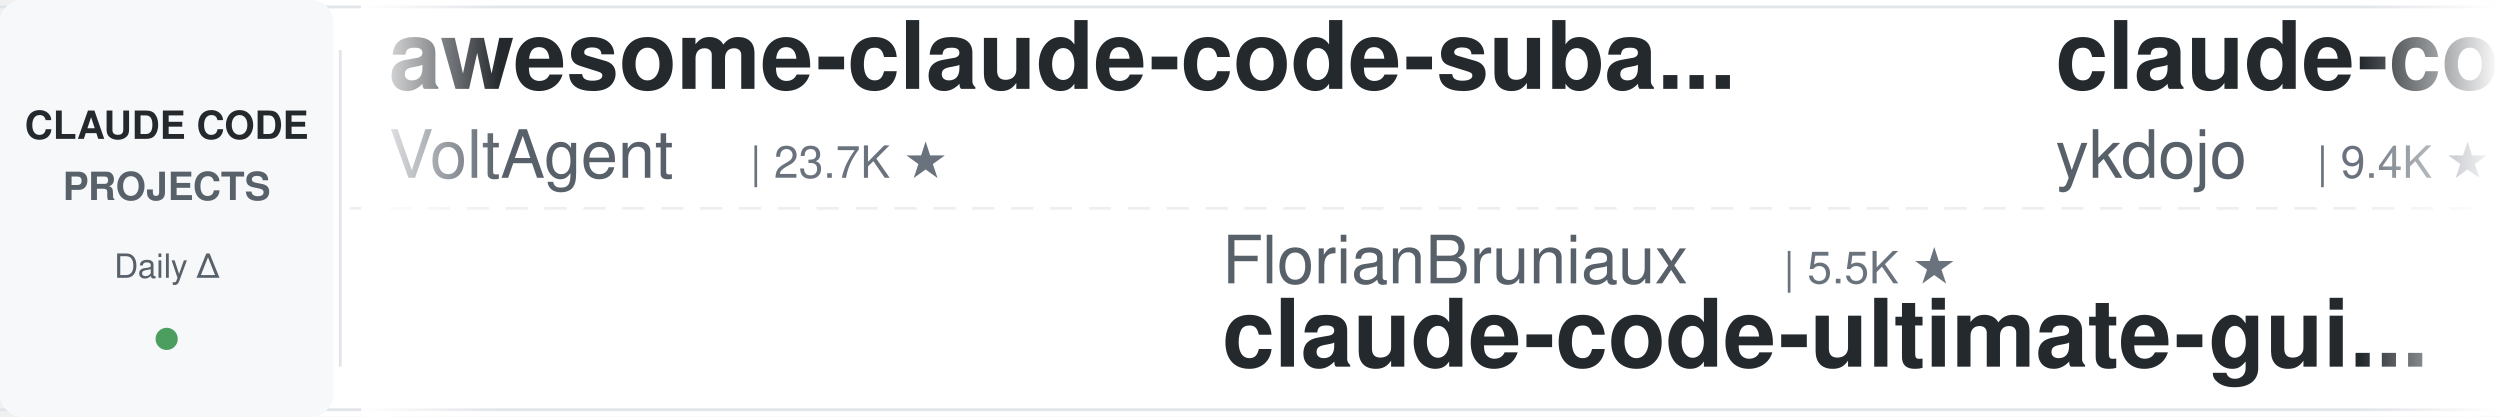
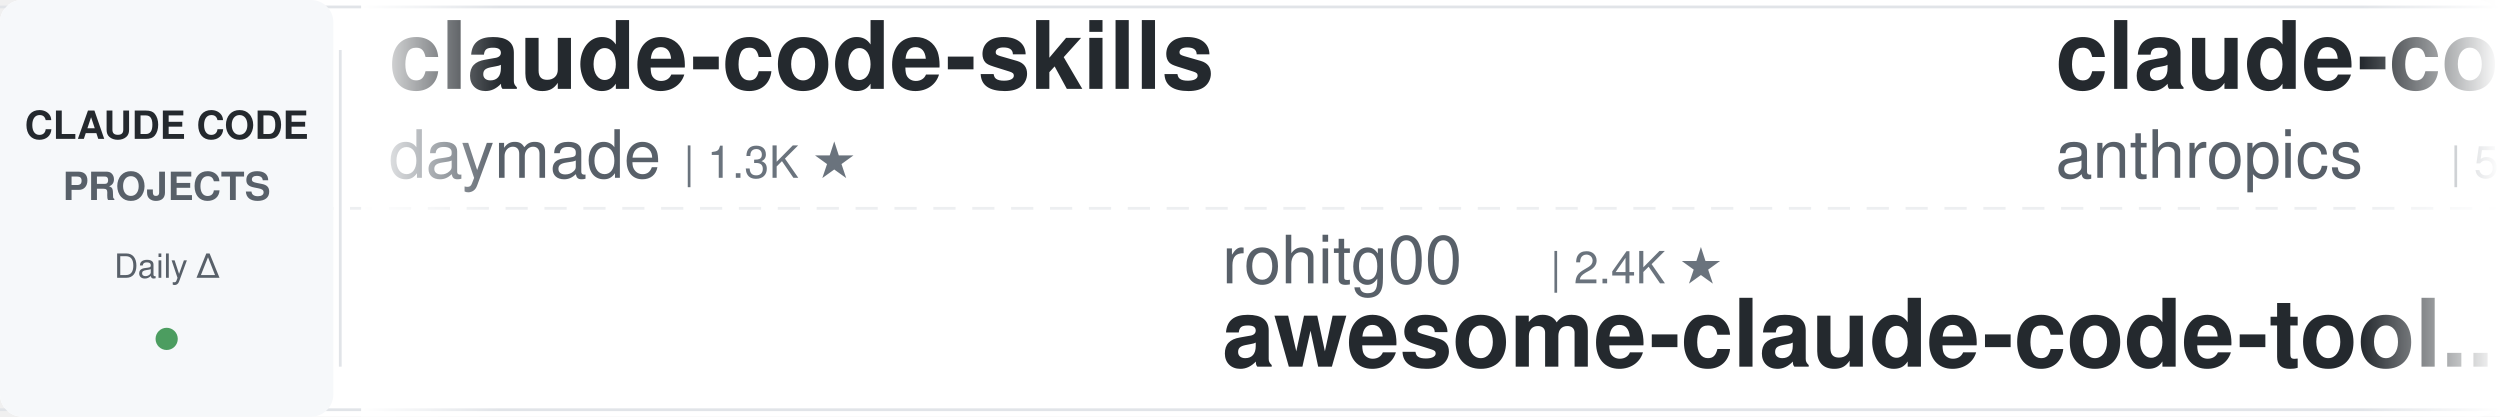
<svg xmlns="http://www.w3.org/2000/svg" width="900" height="150">
  <defs>
    <linearGradient id="leftFade" x1="0%" y1="0%" x2="100%" y2="0%">
      <stop offset="0%" style="stop-color:#ffffff;stop-opacity:1" />
      <stop offset="100%" style="stop-color:#ffffff;stop-opacity:0" />
    </linearGradient>
    <linearGradient id="rightFade" x1="0%" y1="0%" x2="100%" y2="0%">
      <stop offset="0%" style="stop-color:#ffffff;stop-opacity:0" />
      <stop offset="100%" style="stop-color:#ffffff;stop-opacity:1" />
    </linearGradient>
  </defs>
  <rect width="900" height="150" fill="#ffffff" rx="8" />
  <rect x="0" y="2" width="900" height="1" fill="#e1e4e8" />
  <rect x="0" y="147" width="900" height="1" fill="#e1e4e8" />
  <line x1="0" y1="75" x2="900" y2="75" stroke="#e1e4e8" stroke-width="1" stroke-dasharray="8 6" opacity="0.6" />
  <rect x="0" y="0" width="120" height="150" fill="#f6f8fa" rx="8" />
  <text x="60" y="50" font-family="-apple-system, BlinkMacSystemFont, 'Segoe UI', Helvetica, Arial, sans-serif" font-size="14" font-weight="600" fill="#24292e" text-anchor="middle">CLAUDE CODE</text>
  <text x="60" y="72" font-family="-apple-system, BlinkMacSystemFont, 'Segoe UI', Helvetica, Arial, sans-serif" font-size="14" font-weight="600" fill="#586069" text-anchor="middle">PROJECTS</text>
  <text x="60" y="100" font-family="-apple-system, BlinkMacSystemFont, 'Segoe UI', Helvetica, Arial, sans-serif" font-size="12" font-weight="500" fill="#586069" text-anchor="middle">Daily Δ</text>
  <circle cx="60" cy="122" r="4" fill="#22863a" opacity="0.8" />
  <rect x="122" y="18" width="1" height="114" fill="#e1e4e8" />
  <clipPath id="tickerClip">
    <rect x="130" y="0" width="770" height="150" />
  </clipPath>
  <g clip-path="url(#tickerClip)">
    <g id="tickerItems">
      <animateTransform attributeName="transform" attributeType="XML" type="translate" from="0 0" to="-3000 0" dur="54s" repeatCount="indefinite" />
      <g transform="translate(0, 0)">
-         <text x="140" y="32" font-family="-apple-system, BlinkMacSystemFont, 'Segoe UI', Helvetica, Arial, sans-serif" font-size="34" font-weight="600" fill="#24292e">awesome-claude-code-suba...</text>
-         <text x="140" y="64" font-family="-apple-system, BlinkMacSystemFont, 'Segoe UI', Helvetica, Arial, sans-serif" font-size="24" font-weight="400" fill="#586069">VoltAgent</text>
-         <text x="270" y="64" font-family="-apple-system, BlinkMacSystemFont, 'Segoe UI', Helvetica, Arial, sans-serif" font-size="16" font-weight="500" fill="#6a737d">| 23.7K ★</text>
+         <text x="140" y="32" font-family="-apple-system, BlinkMacSystemFont, 'Segoe UI', Helvetica, Arial, sans-serif" font-size="34" font-weight="600" fill="#24292e">claude-code-skills</text>
+         <text x="140" y="64" font-family="-apple-system, BlinkMacSystemFont, 'Segoe UI', Helvetica, Arial, sans-serif" font-size="24" font-weight="400" fill="#586069">daymade</text>
+         <text x="246" y="64" font-family="-apple-system, BlinkMacSystemFont, 'Segoe UI', Helvetica, Arial, sans-serif" font-size="16" font-weight="500" fill="#6a737d">| 1.3K ★</text>
      </g>
      <g transform="translate(300, 0)">
-         <text x="140" y="102" font-family="-apple-system, BlinkMacSystemFont, 'Segoe UI', Helvetica, Arial, sans-serif" font-size="24" font-weight="400" fill="#586069">FlorianBruniaux</text>
-         <text x="342" y="102" font-family="-apple-system, BlinkMacSystemFont, 'Segoe UI', Helvetica, Arial, sans-serif" font-size="16" font-weight="500" fill="#6a737d">| 5.5K ★</text>
-         <text x="140" y="132" font-family="-apple-system, BlinkMacSystemFont, 'Segoe UI', Helvetica, Arial, sans-serif" font-size="34" font-weight="600" fill="#24292e">claude-code-ultimate-gui...</text>
+         <text x="140" y="102" font-family="-apple-system, BlinkMacSystemFont, 'Segoe UI', Helvetica, Arial, sans-serif" font-size="24" font-weight="400" fill="#586069">rohitg00</text>
+         <text x="258" y="102" font-family="-apple-system, BlinkMacSystemFont, 'Segoe UI', Helvetica, Arial, sans-serif" font-size="16" font-weight="500" fill="#6a737d">| 2.4K ★</text>
+         <text x="140" y="132" font-family="-apple-system, BlinkMacSystemFont, 'Segoe UI', Helvetica, Arial, sans-serif" font-size="34" font-weight="600" fill="#24292e">awesome-claude-code-tool...</text>
      </g>
      <g transform="translate(600, 0)">
-         <text x="140" y="32" font-family="-apple-system, BlinkMacSystemFont, 'Segoe UI', Helvetica, Arial, sans-serif" font-size="34" font-weight="600" fill="#24292e">claude-code-tips</text>
-         <text x="140" y="64" font-family="-apple-system, BlinkMacSystemFont, 'Segoe UI', Helvetica, Arial, sans-serif" font-size="24" font-weight="400" fill="#586069">ykdojo</text>
-         <text x="234" y="64" font-family="-apple-system, BlinkMacSystemFont, 'Segoe UI', Helvetica, Arial, sans-serif" font-size="16" font-weight="500" fill="#6a737d">| 9.4K ★</text>
+         <text x="140" y="32" font-family="-apple-system, BlinkMacSystemFont, 'Segoe UI', Helvetica, Arial, sans-serif" font-size="34" font-weight="600" fill="#24292e">claude-code-security-rev...</text>
+         <text x="140" y="64" font-family="-apple-system, BlinkMacSystemFont, 'Segoe UI', Helvetica, Arial, sans-serif" font-size="24" font-weight="400" fill="#586069">anthropics</text>
+         <text x="282" y="64" font-family="-apple-system, BlinkMacSystemFont, 'Segoe UI', Helvetica, Arial, sans-serif" font-size="16" font-weight="500" fill="#6a737d">| 5.6K ★</text>
      </g>
      <g transform="translate(900, 0)">
-         <text x="140" y="102" font-family="-apple-system, BlinkMacSystemFont, 'Segoe UI', Helvetica, Arial, sans-serif" font-size="24" font-weight="400" fill="#586069">feiskyer</text>
-         <text x="258" y="102" font-family="-apple-system, BlinkMacSystemFont, 'Segoe UI', Helvetica, Arial, sans-serif" font-size="16" font-weight="500" fill="#6a737d">| 1.6K ★</text>
-         <text x="140" y="132" font-family="-apple-system, BlinkMacSystemFont, 'Segoe UI', Helvetica, Arial, sans-serif" font-size="34" font-weight="600" fill="#24292e">claude-code-settings</text>
+         <text x="140" y="102" font-family="-apple-system, BlinkMacSystemFont, 'Segoe UI', Helvetica, Arial, sans-serif" font-size="24" font-weight="400" fill="#586069">AICoderTudou</text>
+         <text x="306" y="102" font-family="-apple-system, BlinkMacSystemFont, 'Segoe UI', Helvetica, Arial, sans-serif" font-size="16" font-weight="500" fill="#6a737d">| 497 ★</text>
+         <text x="140" y="132" font-family="-apple-system, BlinkMacSystemFont, 'Segoe UI', Helvetica, Arial, sans-serif" font-size="34" font-weight="600" fill="#24292e">claude-code-tudou</text>
      </g>
      <g transform="translate(1200, 0)">
-         <text x="140" y="32" font-family="-apple-system, BlinkMacSystemFont, 'Segoe UI', Helvetica, Arial, sans-serif" font-size="34" font-weight="600" fill="#24292e">claude-code-book</text>
-         <text x="140" y="64" font-family="-apple-system, BlinkMacSystemFont, 'Segoe UI', Helvetica, Arial, sans-serif" font-size="24" font-weight="400" fill="#586069">lintsinghua</text>
-         <text x="294" y="64" font-family="-apple-system, BlinkMacSystemFont, 'Segoe UI', Helvetica, Arial, sans-serif" font-size="16" font-weight="500" fill="#6a737d">| 4.0K ★</text>
+         <text x="140" y="32" font-family="-apple-system, BlinkMacSystemFont, 'Segoe UI', Helvetica, Arial, sans-serif" font-size="34" font-weight="600" fill="#24292e">claude-code-analysis</text>
+         <text x="140" y="64" font-family="-apple-system, BlinkMacSystemFont, 'Segoe UI', Helvetica, Arial, sans-serif" font-size="24" font-weight="400" fill="#586069">liuup</text>
+         <text x="222" y="64" font-family="-apple-system, BlinkMacSystemFont, 'Segoe UI', Helvetica, Arial, sans-serif" font-size="16" font-weight="500" fill="#6a737d">| 3.6K ★</text>
      </g>
      <g transform="translate(1500, 0)">
-         <text x="140" y="102" font-family="-apple-system, BlinkMacSystemFont, 'Segoe UI', Helvetica, Arial, sans-serif" font-size="24" font-weight="400" fill="#586069">anthropics</text>
-         <text x="282" y="102" font-family="-apple-system, BlinkMacSystemFont, 'Segoe UI', Helvetica, Arial, sans-serif" font-size="16" font-weight="500" fill="#6a737d">| 5.6K ★</text>
-         <text x="140" y="132" font-family="-apple-system, BlinkMacSystemFont, 'Segoe UI', Helvetica, Arial, sans-serif" font-size="34" font-weight="600" fill="#24292e">claude-code-security-rev...</text>
+         <text x="140" y="102" font-family="-apple-system, BlinkMacSystemFont, 'Segoe UI', Helvetica, Arial, sans-serif" font-size="24" font-weight="400" fill="#586069">pedrohcgs</text>
+         <text x="270" y="102" font-family="-apple-system, BlinkMacSystemFont, 'Segoe UI', Helvetica, Arial, sans-serif" font-size="16" font-weight="500" fill="#6a737d">| 1.4K ★</text>
+         <text x="140" y="132" font-family="-apple-system, BlinkMacSystemFont, 'Segoe UI', Helvetica, Arial, sans-serif" font-size="34" font-weight="600" fill="#24292e">claude-code-my-workflow</text>
      </g>
      <g transform="translate(1800, 0)">
-         <text x="140" y="32" font-family="-apple-system, BlinkMacSystemFont, 'Segoe UI', Helvetica, Arial, sans-serif" font-size="34" font-weight="600" fill="#24292e">claude-code-source</text>
-         <text x="140" y="64" font-family="-apple-system, BlinkMacSystemFont, 'Segoe UI', Helvetica, Arial, sans-serif" font-size="24" font-weight="400" fill="#586069">AprilNEA</text>
-         <text x="258" y="64" font-family="-apple-system, BlinkMacSystemFont, 'Segoe UI', Helvetica, Arial, sans-serif" font-size="16" font-weight="500" fill="#6a737d">| 392 ★</text>
+         <text x="140" y="32" font-family="-apple-system, BlinkMacSystemFont, 'Segoe UI', Helvetica, Arial, sans-serif" font-size="34" font-weight="600" fill="#24292e">claude-code-plugins-plus...</text>
+         <text x="140" y="64" font-family="-apple-system, BlinkMacSystemFont, 'Segoe UI', Helvetica, Arial, sans-serif" font-size="24" font-weight="400" fill="#586069">jeremylongshore</text>
+         <text x="342" y="64" font-family="-apple-system, BlinkMacSystemFont, 'Segoe UI', Helvetica, Arial, sans-serif" font-size="16" font-weight="500" fill="#6a737d">| 2.6K ★</text>
      </g>
      <g transform="translate(2100, 0)">
-         <text x="140" y="102" font-family="-apple-system, BlinkMacSystemFont, 'Segoe UI', Helvetica, Arial, sans-serif" font-size="24" font-weight="400" fill="#586069">VILA-Lab</text>
-         <text x="258" y="102" font-family="-apple-system, BlinkMacSystemFont, 'Segoe UI', Helvetica, Arial, sans-serif" font-size="16" font-weight="500" fill="#6a737d">| 2.0K ★</text>
-         <text x="140" y="132" font-family="-apple-system, BlinkMacSystemFont, 'Segoe UI', Helvetica, Arial, sans-serif" font-size="34" font-weight="600" fill="#24292e">Dive-into-Claude-Code</text>
+         <text x="140" y="102" font-family="-apple-system, BlinkMacSystemFont, 'Segoe UI', Helvetica, Arial, sans-serif" font-size="24" font-weight="400" fill="#586069">https-deeplearning-ai</text>
+         <text x="414" y="102" font-family="-apple-system, BlinkMacSystemFont, 'Segoe UI', Helvetica, Arial, sans-serif" font-size="16" font-weight="500" fill="#6a737d">| 536 ★</text>
+         <text x="140" y="132" font-family="-apple-system, BlinkMacSystemFont, 'Segoe UI', Helvetica, Arial, sans-serif" font-size="34" font-weight="600" fill="#24292e">sc-claude-code-files</text>
      </g>
      <g transform="translate(2400, 0)">
-         <text x="140" y="32" font-family="-apple-system, BlinkMacSystemFont, 'Segoe UI', Helvetica, Arial, sans-serif" font-size="34" font-weight="600" fill="#24292e">claude-code-templates</text>
-         <text x="140" y="64" font-family="-apple-system, BlinkMacSystemFont, 'Segoe UI', Helvetica, Arial, sans-serif" font-size="24" font-weight="400" fill="#586069">davila7</text>
-         <text x="246" y="64" font-family="-apple-system, BlinkMacSystemFont, 'Segoe UI', Helvetica, Arial, sans-serif" font-size="16" font-weight="500" fill="#6a737d">| 29.9K ★</text>
+         <text x="140" y="32" font-family="-apple-system, BlinkMacSystemFont, 'Segoe UI', Helvetica, Arial, sans-serif" font-size="34" font-weight="600" fill="#24292e">free-claude-code</text>
+         <text x="140" y="64" font-family="-apple-system, BlinkMacSystemFont, 'Segoe UI', Helvetica, Arial, sans-serif" font-size="24" font-weight="400" fill="#586069">Alishahryar1</text>
+         <text x="306" y="64" font-family="-apple-system, BlinkMacSystemFont, 'Segoe UI', Helvetica, Arial, sans-serif" font-size="16" font-weight="500" fill="#6a737d">| 42.0K ★</text>
      </g>
      <g transform="translate(2700, 0)">
-         <text x="140" y="102" font-family="-apple-system, BlinkMacSystemFont, 'Segoe UI', Helvetica, Arial, sans-serif" font-size="24" font-weight="400" fill="#586069">xu-xiang</text>
-         <text x="258" y="102" font-family="-apple-system, BlinkMacSystemFont, 'Segoe UI', Helvetica, Arial, sans-serif" font-size="16" font-weight="500" fill="#6a737d">| 1.7K ★</text>
-         <text x="140" y="132" font-family="-apple-system, BlinkMacSystemFont, 'Segoe UI', Helvetica, Arial, sans-serif" font-size="34" font-weight="600" fill="#24292e">everything-claude-code-z...</text>
+         <text x="140" y="102" font-family="-apple-system, BlinkMacSystemFont, 'Segoe UI', Helvetica, Arial, sans-serif" font-size="24" font-weight="400" fill="#586069">asgeirtj</text>
+         <text x="258" y="102" font-family="-apple-system, BlinkMacSystemFont, 'Segoe UI', Helvetica, Arial, sans-serif" font-size="16" font-weight="500" fill="#6a737d">| 60.3K ★</text>
+         <text x="140" y="132" font-family="-apple-system, BlinkMacSystemFont, 'Segoe UI', Helvetica, Arial, sans-serif" font-size="34" font-weight="600" fill="#24292e">system_prompts_leaks</text>
      </g>
      <g transform="translate(3000, 0)">
-         <text x="140" y="32" font-family="-apple-system, BlinkMacSystemFont, 'Segoe UI', Helvetica, Arial, sans-serif" font-size="34" font-weight="600" fill="#24292e">awesome-claude-code-suba...</text>
-         <text x="140" y="64" font-family="-apple-system, BlinkMacSystemFont, 'Segoe UI', Helvetica, Arial, sans-serif" font-size="24" font-weight="400" fill="#586069">VoltAgent</text>
-         <text x="270" y="64" font-family="-apple-system, BlinkMacSystemFont, 'Segoe UI', Helvetica, Arial, sans-serif" font-size="16" font-weight="500" fill="#6a737d">| 23.7K ★</text>
+         <text x="140" y="32" font-family="-apple-system, BlinkMacSystemFont, 'Segoe UI', Helvetica, Arial, sans-serif" font-size="34" font-weight="600" fill="#24292e">claude-code-skills</text>
+         <text x="140" y="64" font-family="-apple-system, BlinkMacSystemFont, 'Segoe UI', Helvetica, Arial, sans-serif" font-size="24" font-weight="400" fill="#586069">daymade</text>
+         <text x="246" y="64" font-family="-apple-system, BlinkMacSystemFont, 'Segoe UI', Helvetica, Arial, sans-serif" font-size="16" font-weight="500" fill="#6a737d">| 1.3K ★</text>
      </g>
      <g transform="translate(3300, 0)">
-         <text x="140" y="102" font-family="-apple-system, BlinkMacSystemFont, 'Segoe UI', Helvetica, Arial, sans-serif" font-size="24" font-weight="400" fill="#586069">FlorianBruniaux</text>
-         <text x="342" y="102" font-family="-apple-system, BlinkMacSystemFont, 'Segoe UI', Helvetica, Arial, sans-serif" font-size="16" font-weight="500" fill="#6a737d">| 5.5K ★</text>
-         <text x="140" y="132" font-family="-apple-system, BlinkMacSystemFont, 'Segoe UI', Helvetica, Arial, sans-serif" font-size="34" font-weight="600" fill="#24292e">claude-code-ultimate-gui...</text>
+         <text x="140" y="102" font-family="-apple-system, BlinkMacSystemFont, 'Segoe UI', Helvetica, Arial, sans-serif" font-size="24" font-weight="400" fill="#586069">rohitg00</text>
+         <text x="258" y="102" font-family="-apple-system, BlinkMacSystemFont, 'Segoe UI', Helvetica, Arial, sans-serif" font-size="16" font-weight="500" fill="#6a737d">| 2.4K ★</text>
+         <text x="140" y="132" font-family="-apple-system, BlinkMacSystemFont, 'Segoe UI', Helvetica, Arial, sans-serif" font-size="34" font-weight="600" fill="#24292e">awesome-claude-code-tool...</text>
      </g>
      <g transform="translate(3600, 0)">
-         <text x="140" y="32" font-family="-apple-system, BlinkMacSystemFont, 'Segoe UI', Helvetica, Arial, sans-serif" font-size="34" font-weight="600" fill="#24292e">claude-code-tips</text>
-         <text x="140" y="64" font-family="-apple-system, BlinkMacSystemFont, 'Segoe UI', Helvetica, Arial, sans-serif" font-size="24" font-weight="400" fill="#586069">ykdojo</text>
-         <text x="234" y="64" font-family="-apple-system, BlinkMacSystemFont, 'Segoe UI', Helvetica, Arial, sans-serif" font-size="16" font-weight="500" fill="#6a737d">| 9.4K ★</text>
+         <text x="140" y="32" font-family="-apple-system, BlinkMacSystemFont, 'Segoe UI', Helvetica, Arial, sans-serif" font-size="34" font-weight="600" fill="#24292e">claude-code-security-rev...</text>
+         <text x="140" y="64" font-family="-apple-system, BlinkMacSystemFont, 'Segoe UI', Helvetica, Arial, sans-serif" font-size="24" font-weight="400" fill="#586069">anthropics</text>
+         <text x="282" y="64" font-family="-apple-system, BlinkMacSystemFont, 'Segoe UI', Helvetica, Arial, sans-serif" font-size="16" font-weight="500" fill="#6a737d">| 5.6K ★</text>
      </g>
      <g transform="translate(3900, 0)">
-         <text x="140" y="102" font-family="-apple-system, BlinkMacSystemFont, 'Segoe UI', Helvetica, Arial, sans-serif" font-size="24" font-weight="400" fill="#586069">feiskyer</text>
-         <text x="258" y="102" font-family="-apple-system, BlinkMacSystemFont, 'Segoe UI', Helvetica, Arial, sans-serif" font-size="16" font-weight="500" fill="#6a737d">| 1.6K ★</text>
-         <text x="140" y="132" font-family="-apple-system, BlinkMacSystemFont, 'Segoe UI', Helvetica, Arial, sans-serif" font-size="34" font-weight="600" fill="#24292e">claude-code-settings</text>
+         <text x="140" y="102" font-family="-apple-system, BlinkMacSystemFont, 'Segoe UI', Helvetica, Arial, sans-serif" font-size="24" font-weight="400" fill="#586069">AICoderTudou</text>
+         <text x="306" y="102" font-family="-apple-system, BlinkMacSystemFont, 'Segoe UI', Helvetica, Arial, sans-serif" font-size="16" font-weight="500" fill="#6a737d">| 497 ★</text>
+         <text x="140" y="132" font-family="-apple-system, BlinkMacSystemFont, 'Segoe UI', Helvetica, Arial, sans-serif" font-size="34" font-weight="600" fill="#24292e">claude-code-tudou</text>
      </g>
    </g>
  </g>
  <rect x="130" y="0" width="50" height="150" fill="url(#leftFade)" />
  <rect x="850" y="0" width="50" height="150" fill="url(#rightFade)" />
</svg>
